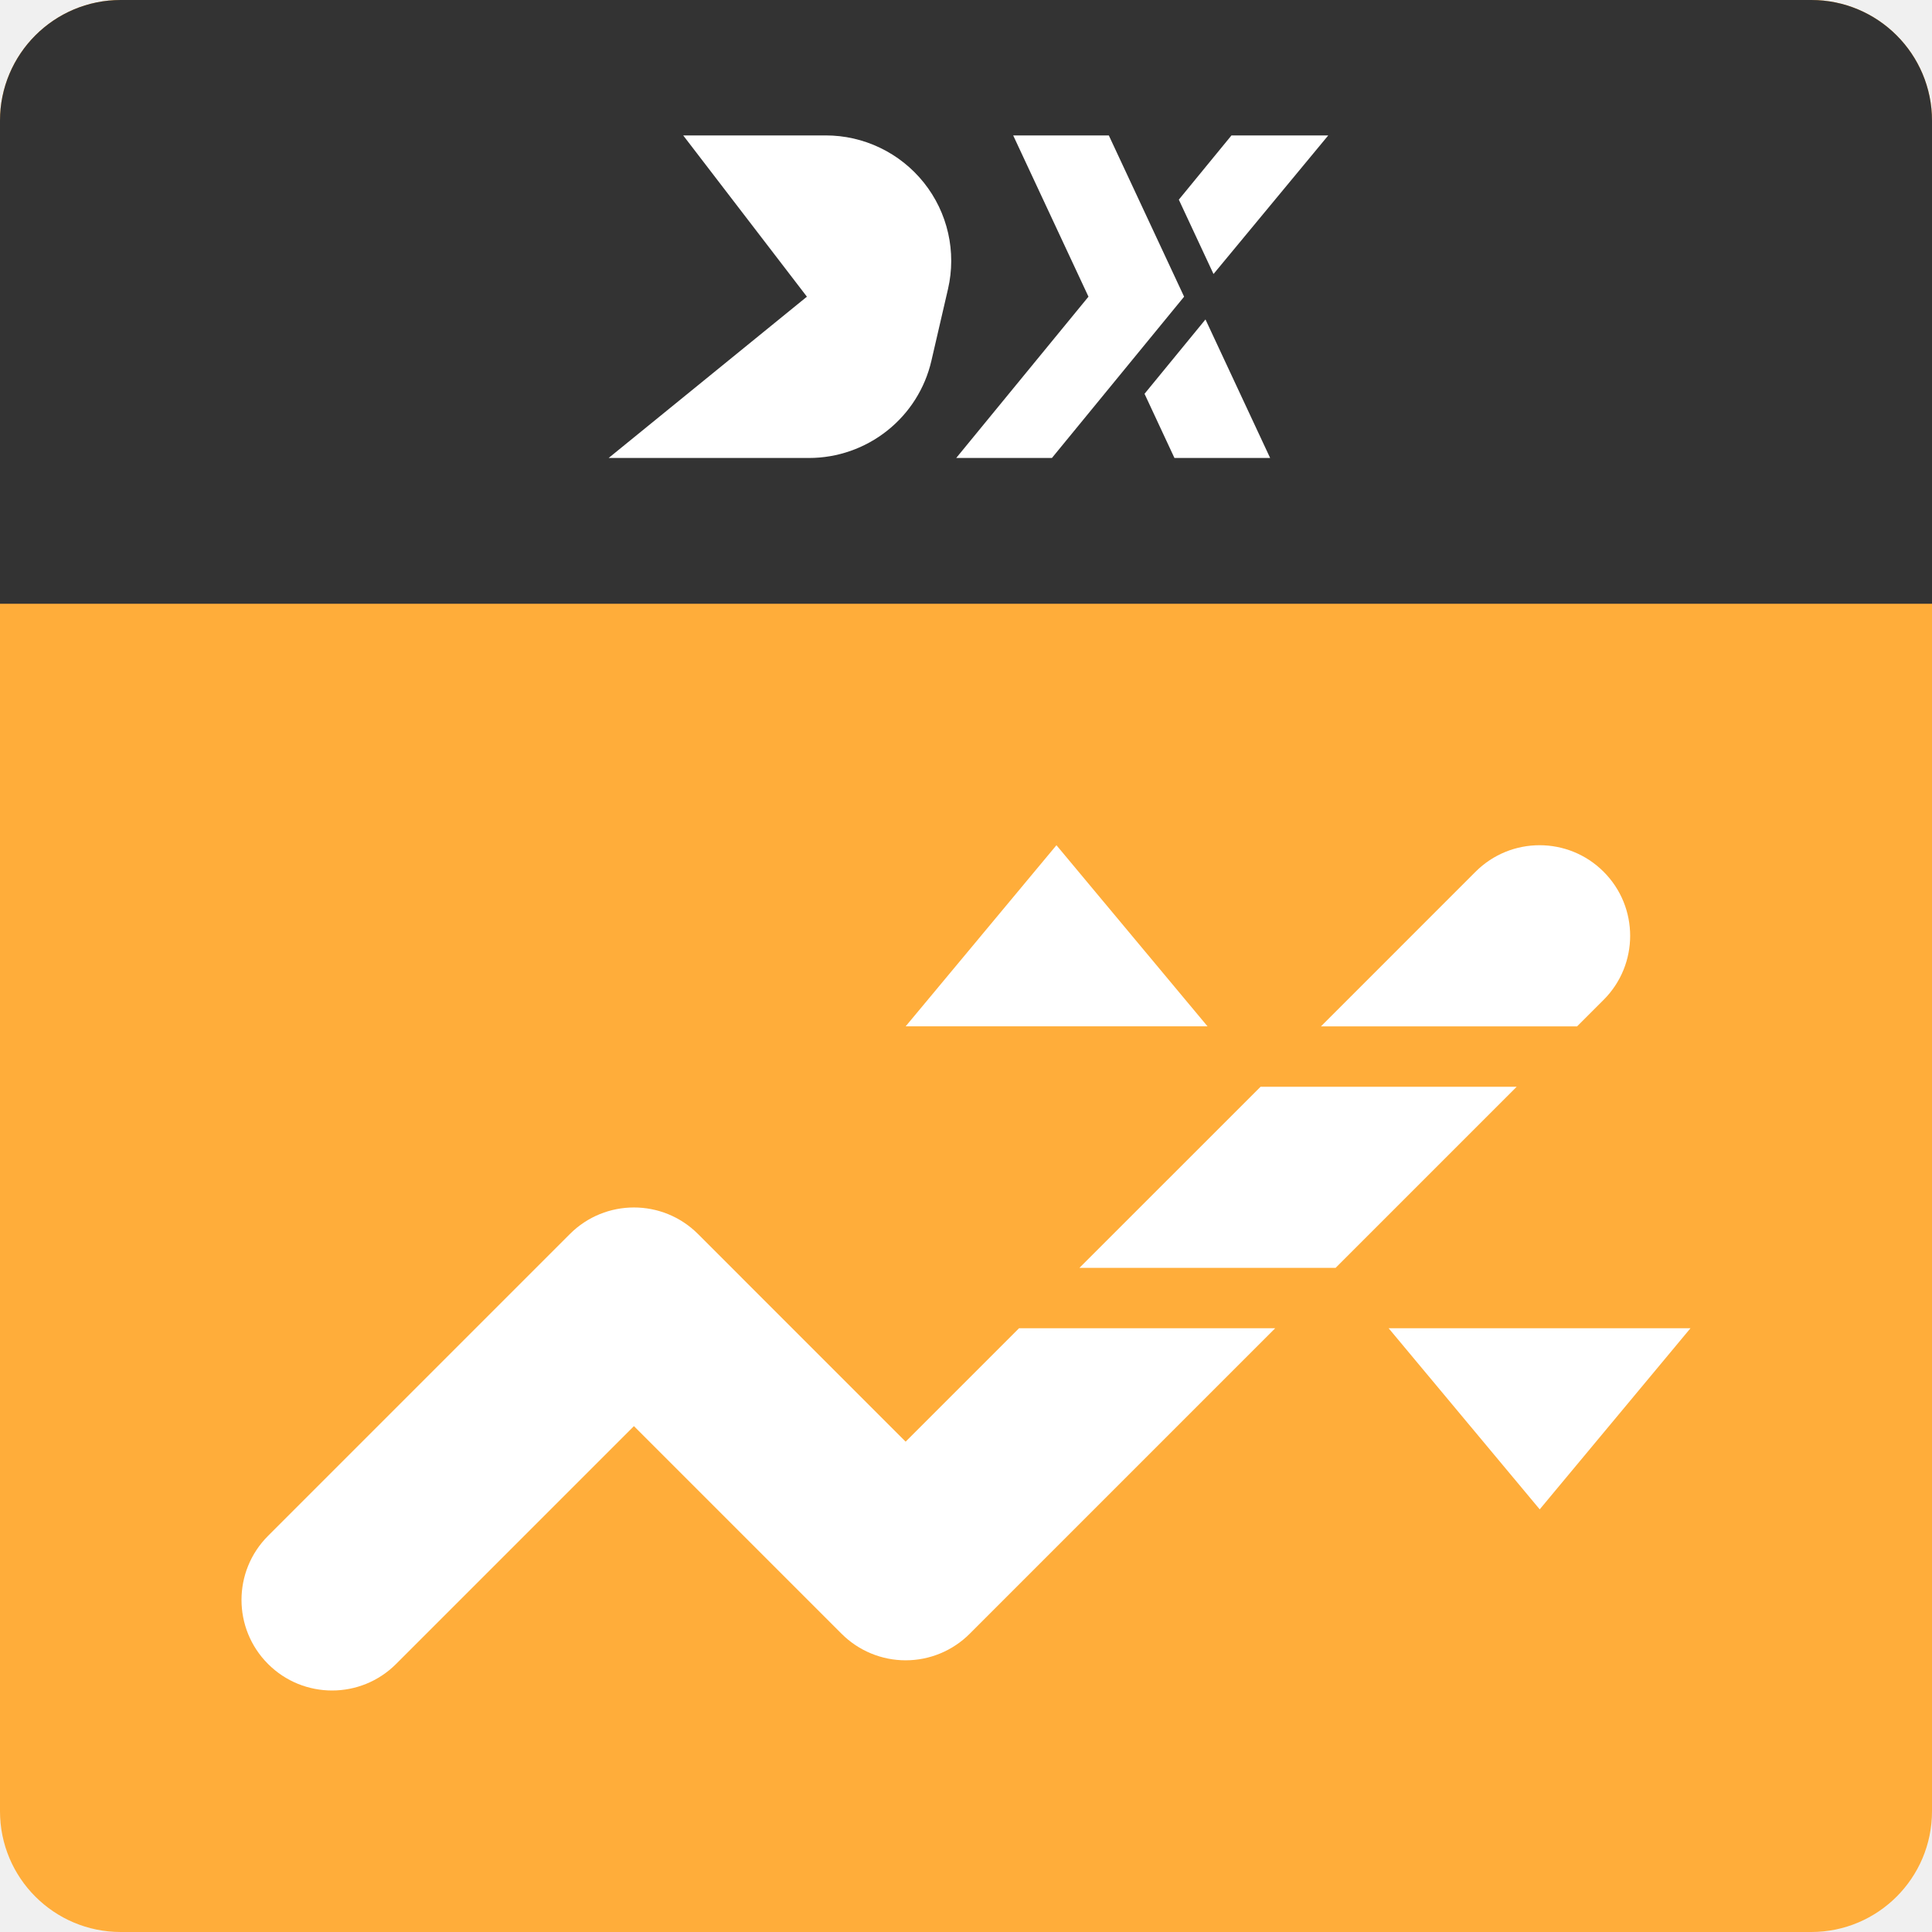
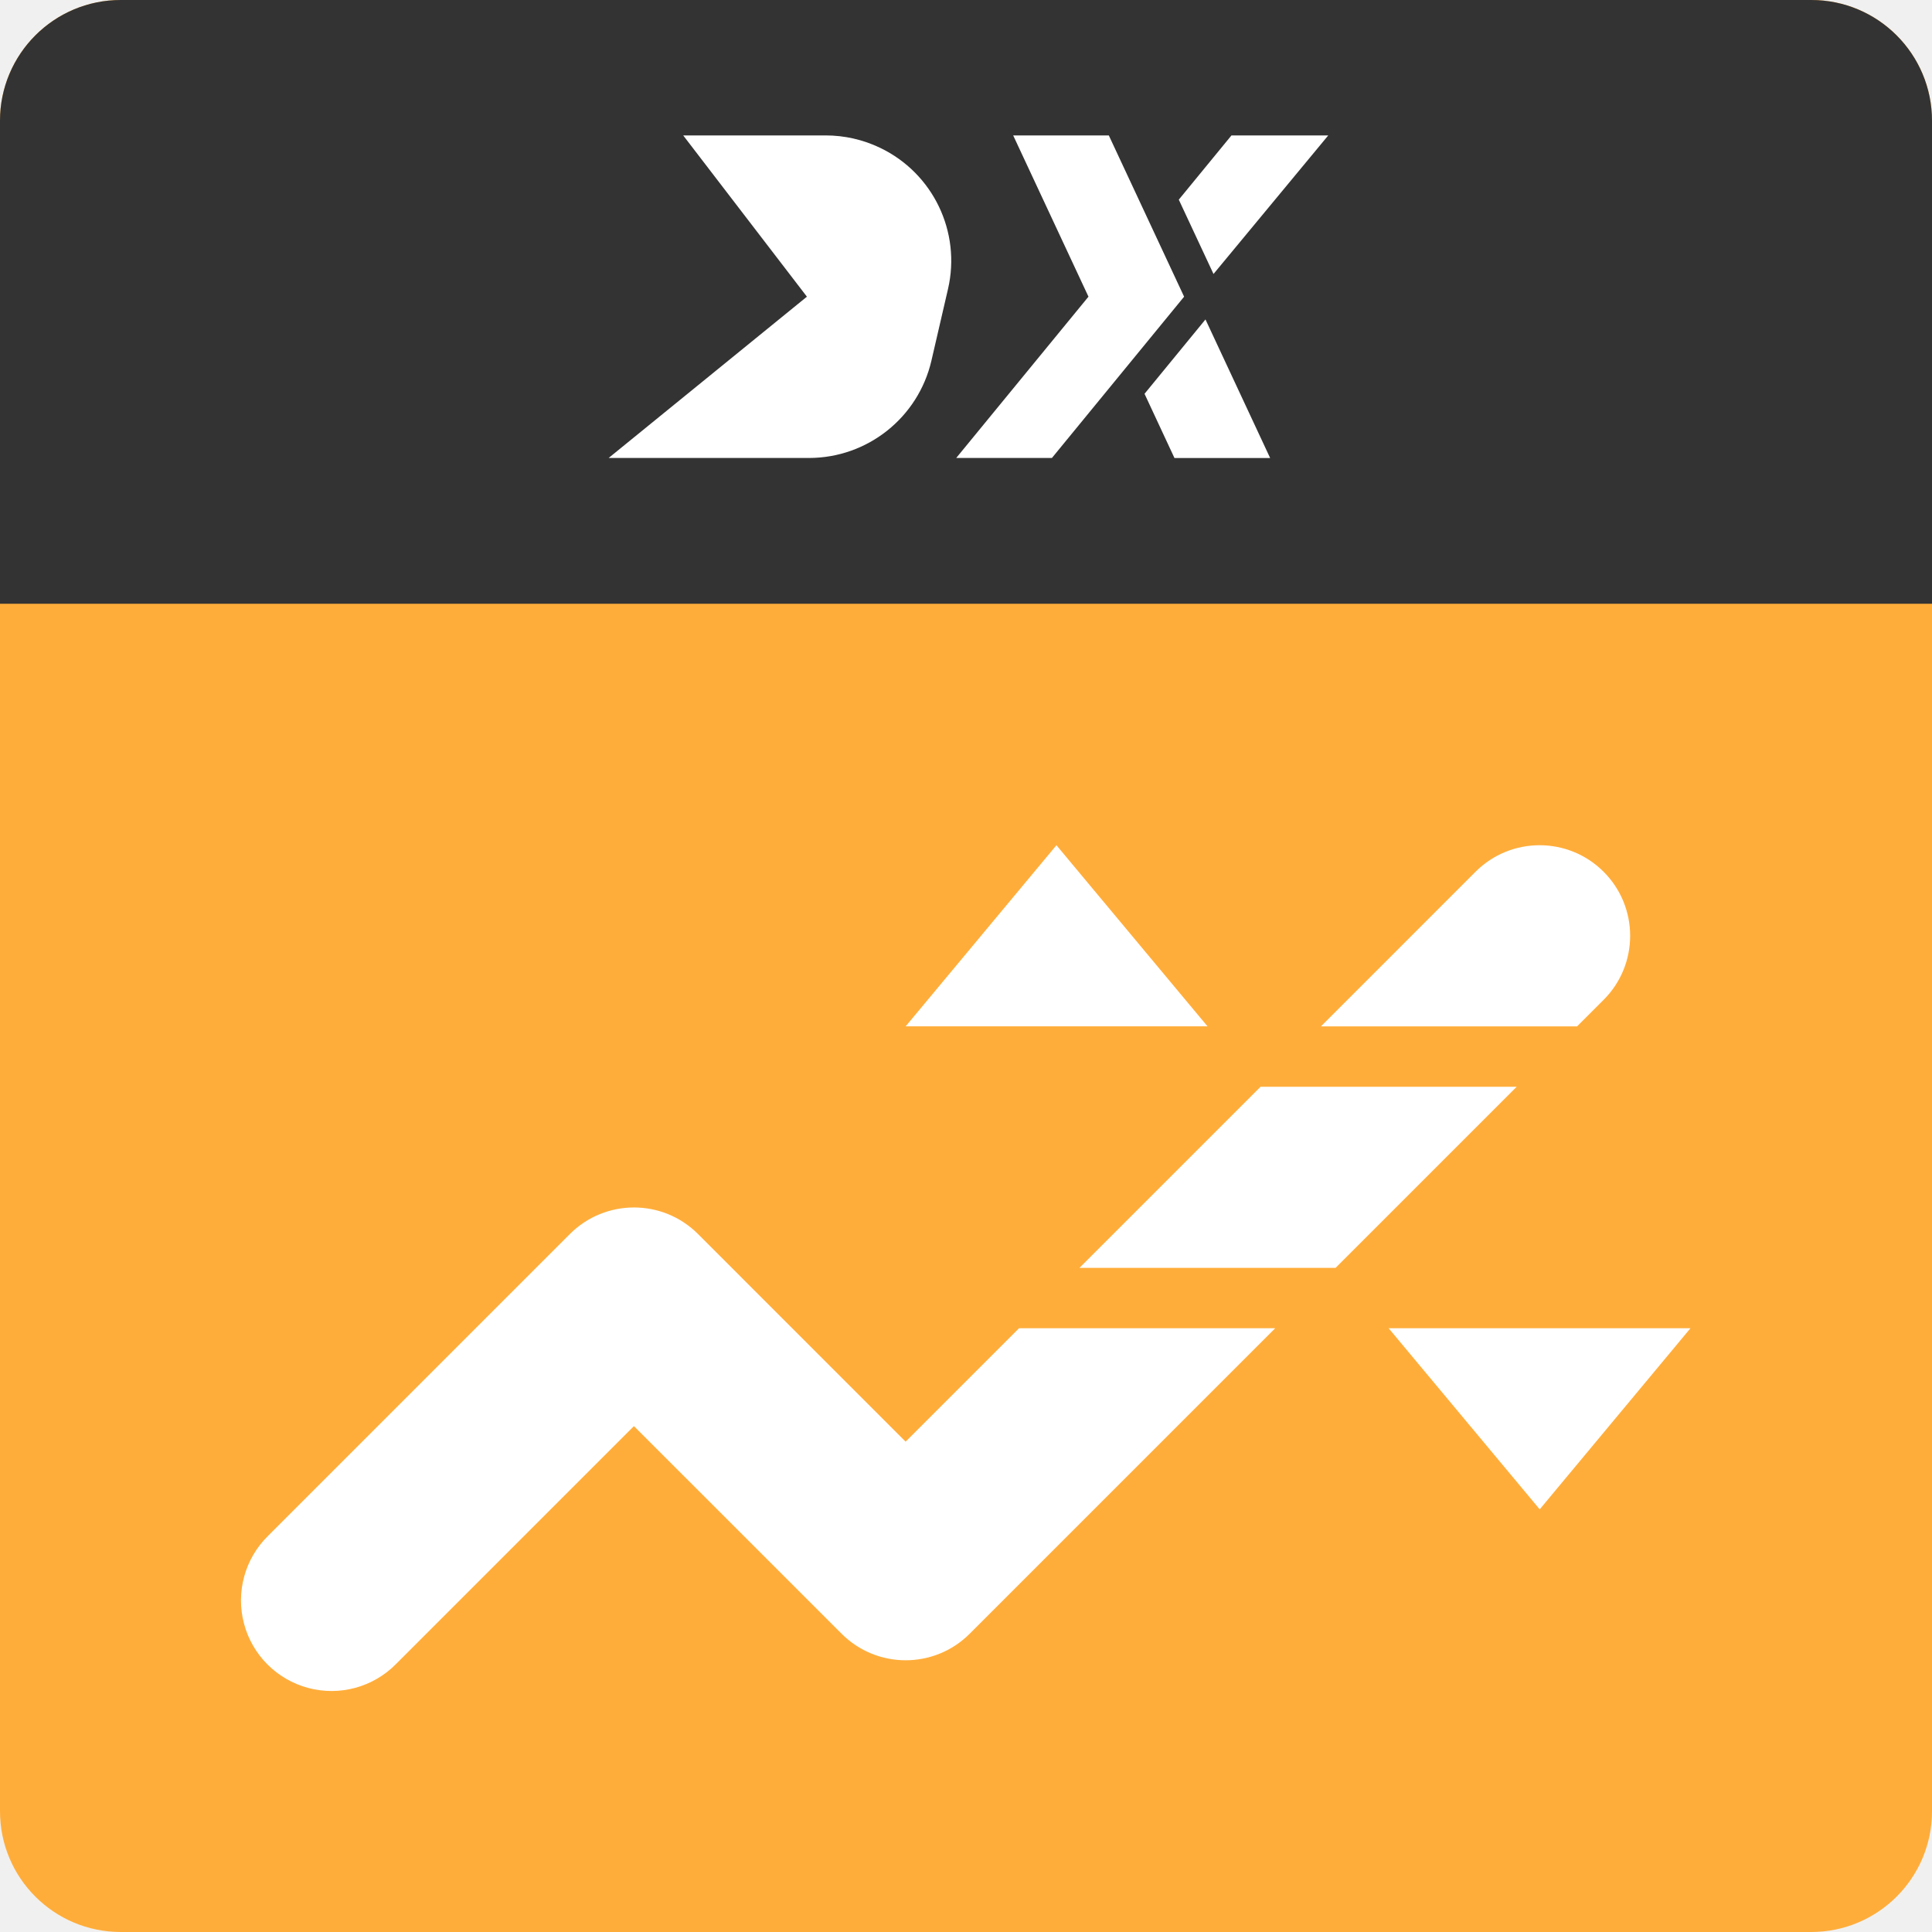
- <svg xmlns="http://www.w3.org/2000/svg" width="64" height="64" viewBox="0 0 64 64" fill="none">
+ <svg xmlns="http://www.w3.org/2000/svg" width="64" height="64" fill="none">
  <rect width="64" height="64" rx="4" fill="#FFAD3A" />
-   <path d="M0 4C0 1.791 1.791 0 4 0H60C62.209 0 64 1.791 64 4V20H0V4Z" fill="#333333" />
-   <g clip-path="url(#clip0_7871_8549)">
-     <path d="M36.731 4.486H33.563L36.057 9.828L31.676 15.171H34.846L39.225 9.828L36.731 4.486Z" fill="white" />
-     <path d="M40.794 4.486H44L40.199 9.077L39.05 6.614L40.794 4.486Z" fill="white" />
-     <path d="M38.905 15.171L37.914 13.045L39.933 10.582L42.075 15.171H38.905Z" fill="white" />
-     <path d="M22.632 4.486L26.73 9.828L20.162 15.171H26.8C27.741 15.171 28.654 14.851 29.39 14.266C30.127 13.682 30.643 12.865 30.854 11.95L31.404 9.573C31.545 8.964 31.546 8.331 31.408 7.722C31.27 7.112 30.996 6.542 30.606 6.053C30.216 5.564 29.721 5.169 29.157 4.898C28.593 4.626 27.976 4.485 27.35 4.486H22.632Z" fill="white" />
+   <path d="M0 4a4 4 0 0 1 4-4h56a4 4 0 0 1 4 4v16H0V4Z" fill="#333" />
+   <g clip-path="url(#a)" fill="#fff">
+     <path d="M36.73 4.486h-3.167l2.494 5.342-4.381 5.343h3.17l4.379-5.343-2.494-5.342ZM40.794 4.486H44l-3.801 4.59-1.15-2.462 1.745-2.128ZM38.905 15.171l-.991-2.126 2.019-2.463 2.142 4.59h-3.17ZM22.632 4.486l4.098 5.342-6.568 5.343H26.8a4.166 4.166 0 0 0 4.054-3.221l.55-2.377a4.147 4.147 0 0 0-2.247-4.675 4.165 4.165 0 0 0-1.807-.412h-4.718Z" />
  </g>
-   <path d="M34.996 27.999L40.001 33.999L30.001 33.999L34.996 27.999Z" fill="white" />
-   <path d="M53.122 28.878C54.294 30.049 54.294 31.949 53.122 33.121L52.243 34H43.758L48.879 28.878C50.051 27.706 51.951 27.706 53.122 28.878Z" fill="white" />
-   <path d="M41.758 36L35.757 42H44.243L50.243 36H41.758Z" fill="white" />
-   <path d="M33.757 44H42.243L32.122 54.121C31.559 54.684 30.796 55 30 55C29.205 55 28.442 54.684 27.879 54.121L21 47.242L13.121 55.121C11.95 56.293 10.05 56.293 8.879 55.121C7.707 53.949 7.707 52.05 8.879 50.878L18.879 40.878C20.05 39.706 21.95 39.706 23.122 40.878L30 47.757L33.757 44Z" fill="white" />
-   <path d="M46 43.999L51.005 49.999L56 43.999H46Z" fill="white" />
+   <path d="m34.996 27.999 5.005 6h-10l4.995-6ZM53.122 28.878a3 3 0 0 1 0 4.243l-.879.879h-8.485l5.121-5.122a3 3 0 0 1 4.243 0ZM41.758 36l-6 6h8.485l6-6h-8.485ZM33.757 44h8.486L32.122 54.12a3 3 0 0 1-4.243 0L21 47.242l-7.879 7.879a3 3 0 1 1-4.242-4.243l10-10a3 3 0 0 1 4.243 0L30 47.757 33.757 44ZM46 43.999l5.005 6 4.995-6H46Z" fill="#fff" />
  <defs>
-     <clipPath id="clip0_7871_8549">
-       <rect width="24" height="11.657" fill="white" transform="translate(20 4)" />
+     <clipPath id="a">
+       <path fill="#fff" transform="translate(20 4)" d="M0 0h24v11.657H0z" />
    </clipPath>
  </defs>
</svg>
